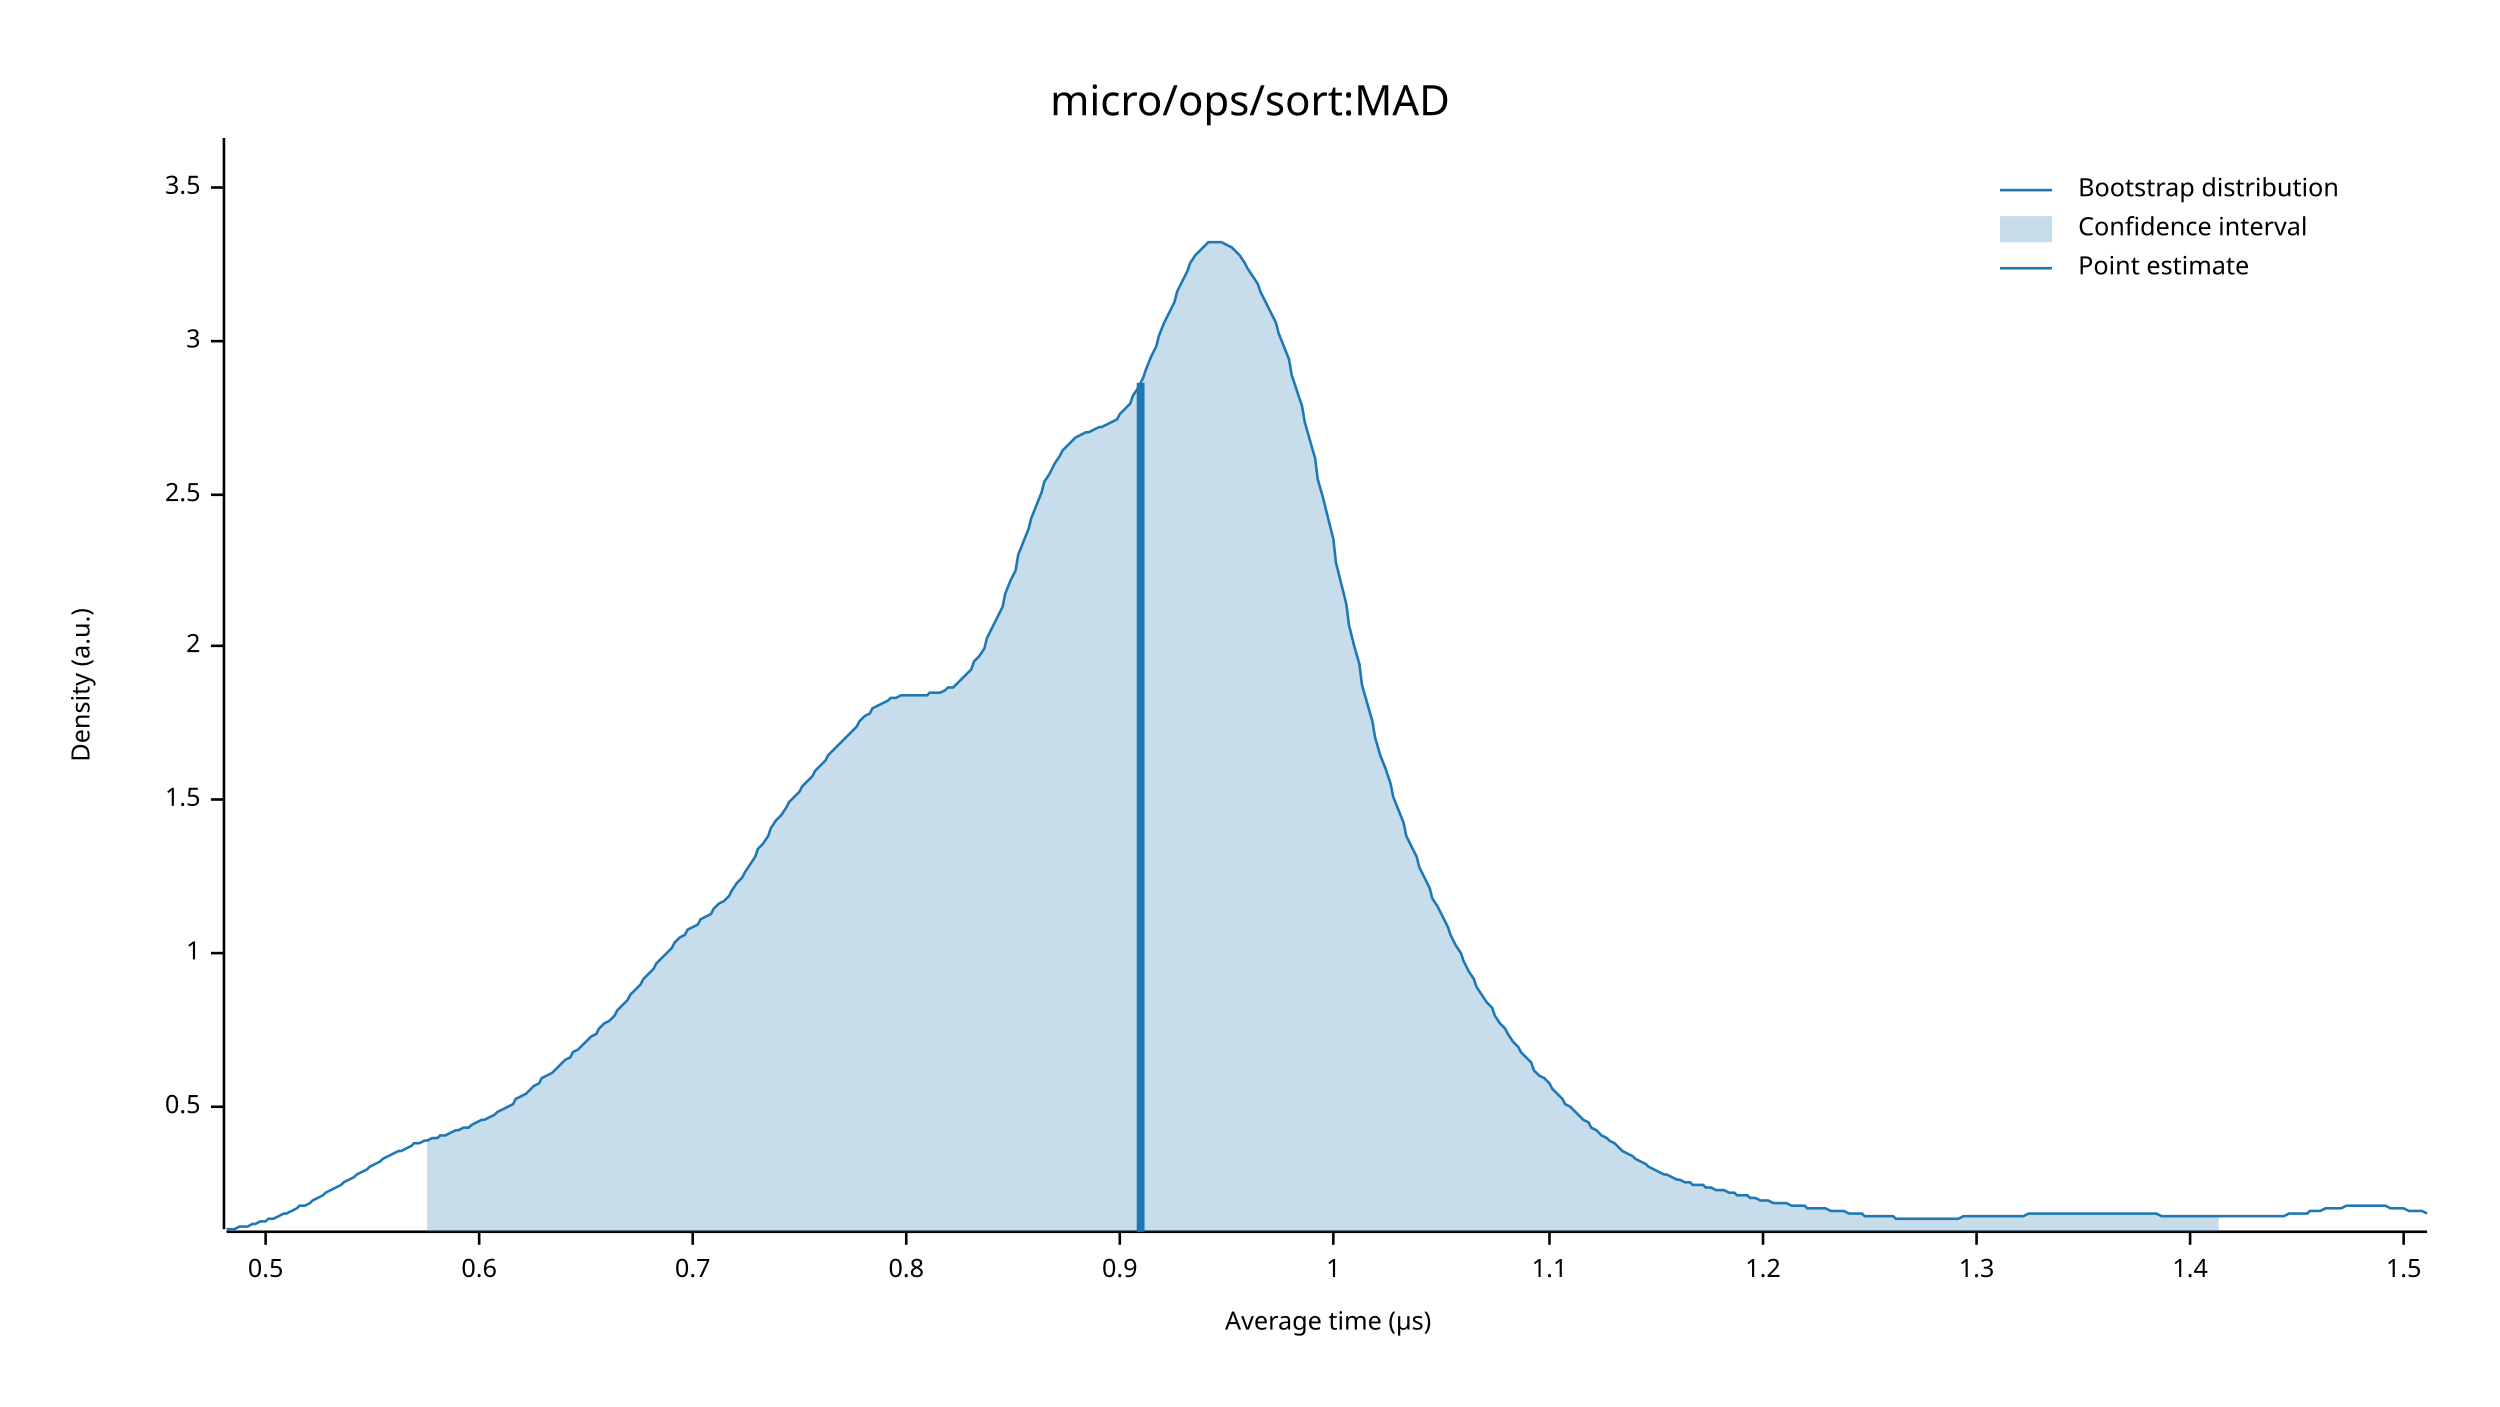
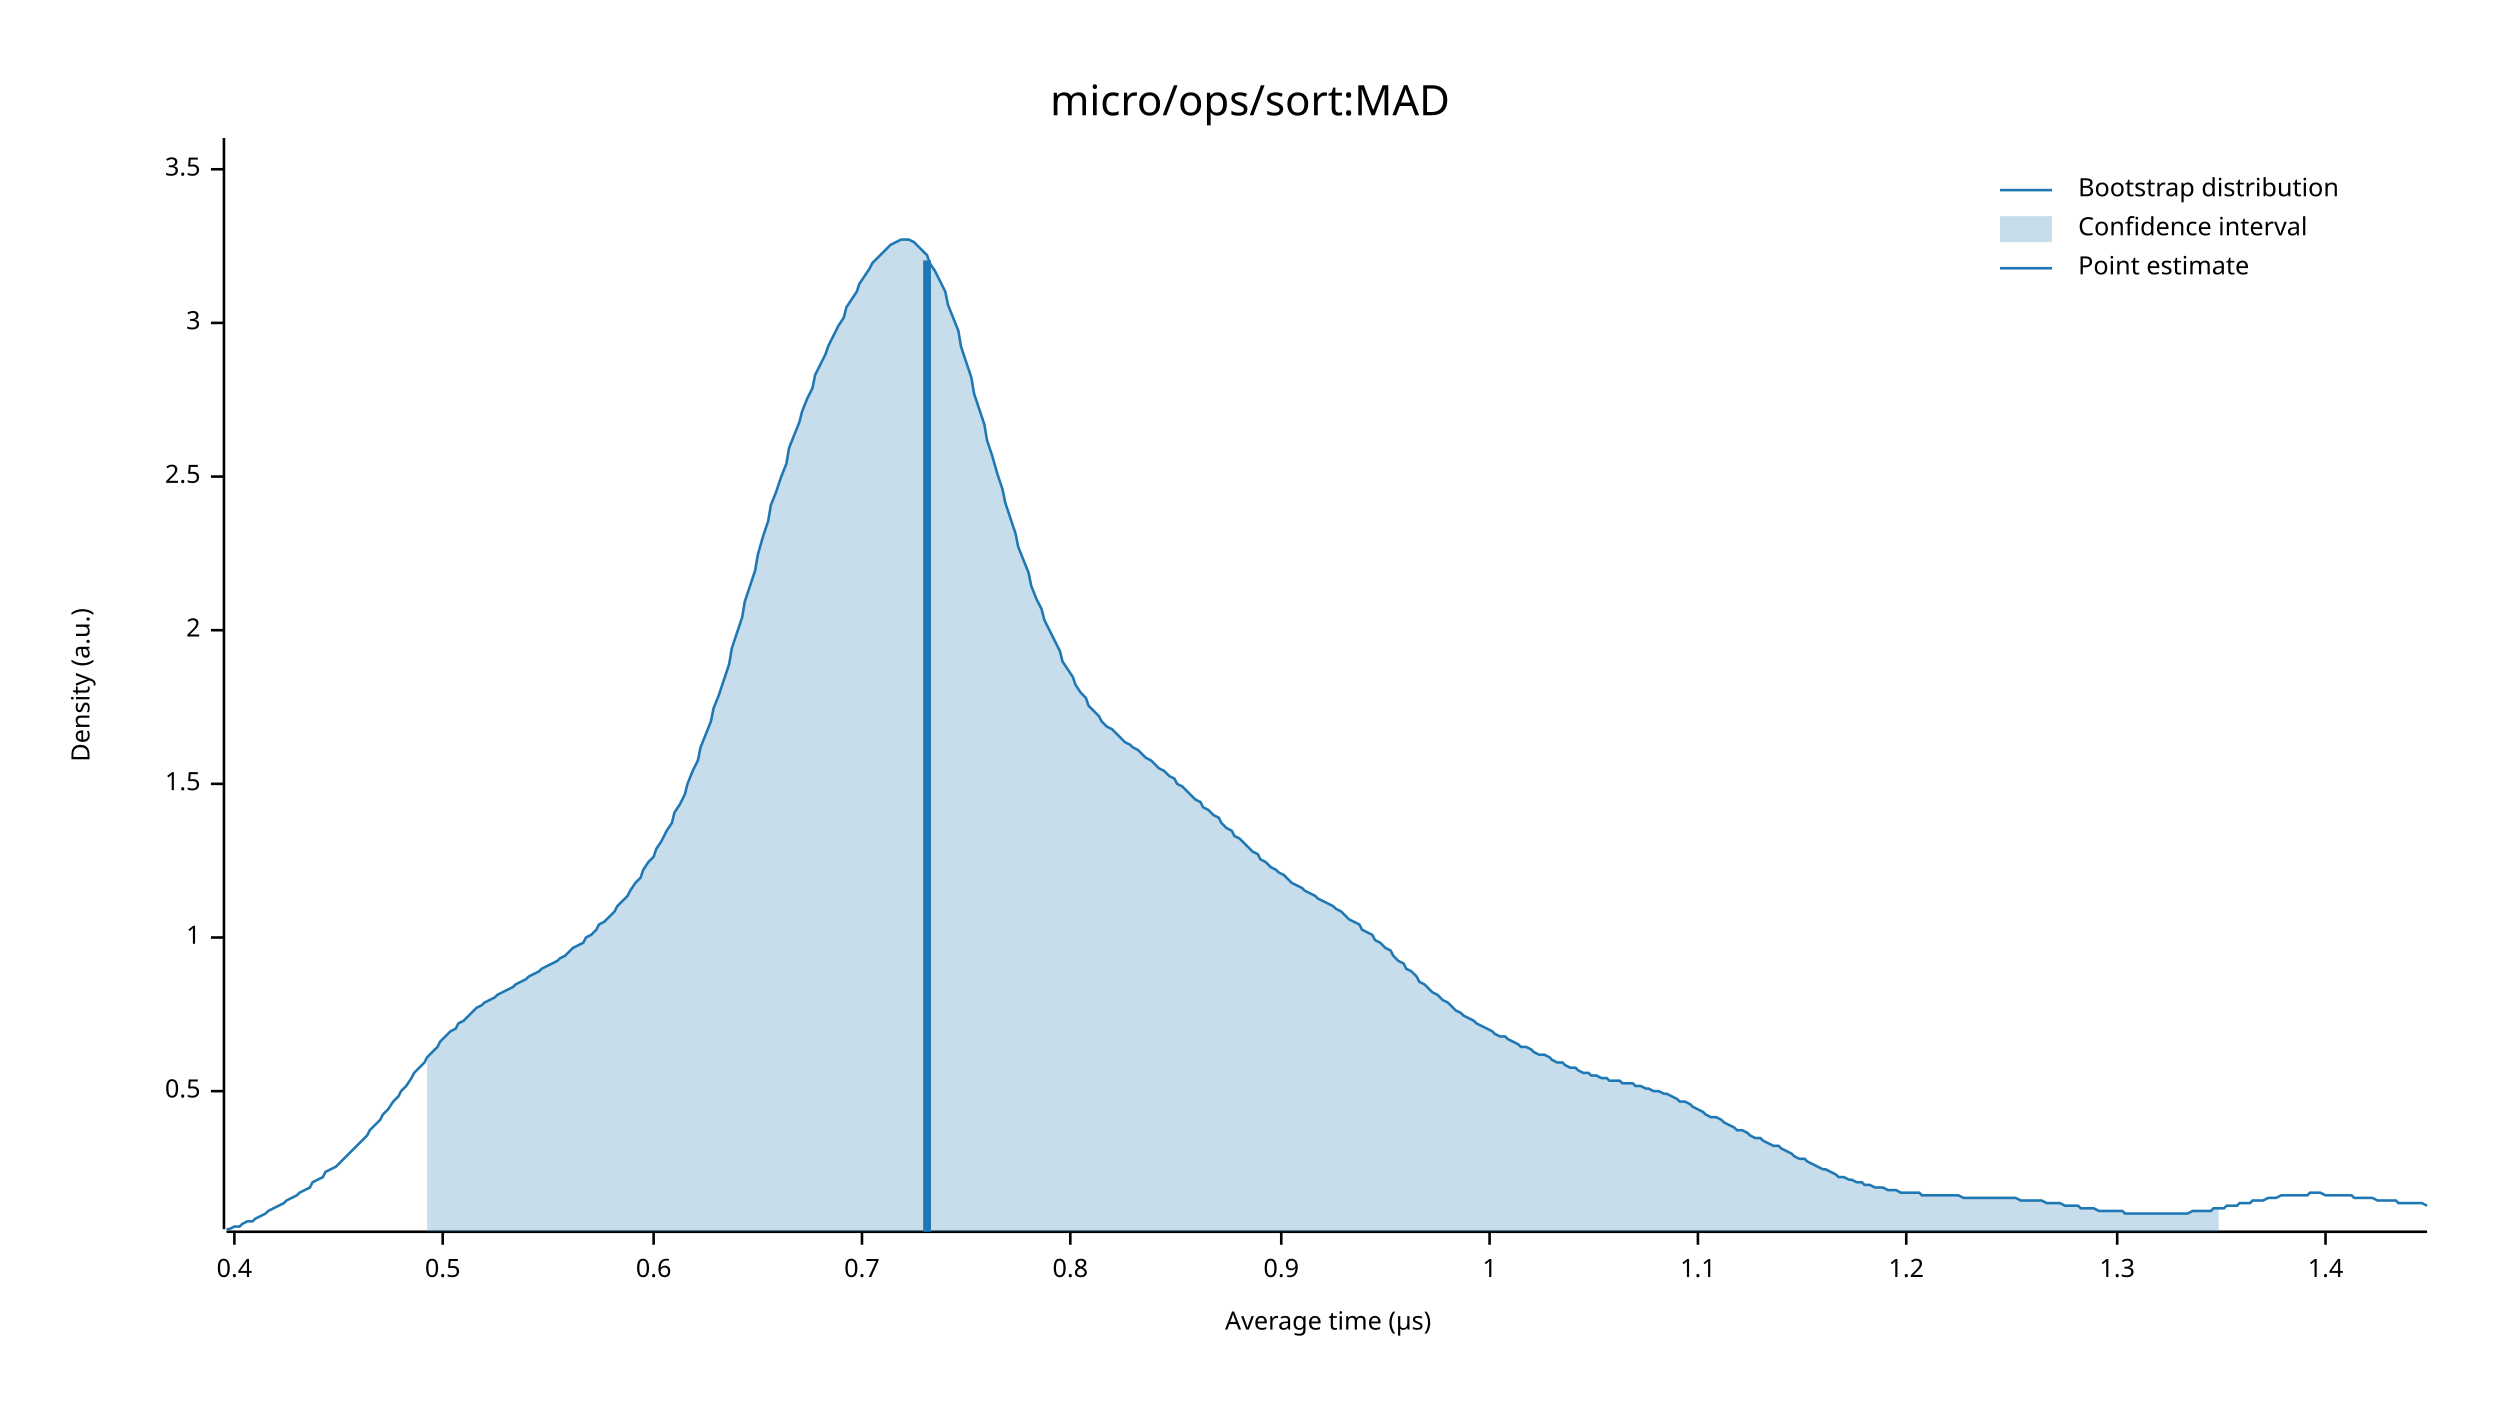
<svg xmlns="http://www.w3.org/2000/svg" width="960" height="540" viewBox="0 0 960 540">
  <text x="480" y="32" dy="0.76em" text-anchor="middle" font-family="sans-serif" font-size="16.129" opacity="1" fill="#000000">
micro/ops/sort:MAD
</text>
  <text x="27" y="263" dy="0.76em" text-anchor="middle" font-family="sans-serif" font-size="9.677" opacity="1" fill="#000000" transform="rotate(270, 27, 263)">
Density (a.u.)
</text>
  <text x="510" y="513" dy="-0.5ex" text-anchor="middle" font-family="sans-serif" font-size="9.677" opacity="1" fill="#000000">
Average time (µs)
</text>
  <polyline fill="none" opacity="1" stroke="#000000" stroke-width="1" points="86,53 86,472 " />
-   <text x="77" y="425" dy="0.5ex" text-anchor="end" font-family="sans-serif" font-size="9.677" opacity="1" fill="#000000">
+   <text x="77" y="419" dy="0.5ex" text-anchor="end" font-family="sans-serif" font-size="9.677" opacity="1" fill="#000000">
0.5
</text>
-   <polyline fill="none" opacity="1" stroke="#000000" stroke-width="1" points="81,425 86,425 " />
-   <text x="77" y="366" dy="0.5ex" text-anchor="end" font-family="sans-serif" font-size="9.677" opacity="1" fill="#000000">
+   <polyline fill="none" opacity="1" stroke="#000000" stroke-width="1" points="81,419 86,419 " />
+   <text x="77" y="360" dy="0.5ex" text-anchor="end" font-family="sans-serif" font-size="9.677" opacity="1" fill="#000000">
1
</text>
-   <polyline fill="none" opacity="1" stroke="#000000" stroke-width="1" points="81,366 86,366 " />
-   <text x="77" y="307" dy="0.5ex" text-anchor="end" font-family="sans-serif" font-size="9.677" opacity="1" fill="#000000">
+   <polyline fill="none" opacity="1" stroke="#000000" stroke-width="1" points="81,360 86,360 " />
+   <text x="77" y="301" dy="0.5ex" text-anchor="end" font-family="sans-serif" font-size="9.677" opacity="1" fill="#000000">
1.5
</text>
-   <polyline fill="none" opacity="1" stroke="#000000" stroke-width="1" points="81,307 86,307 " />
-   <text x="77" y="248" dy="0.5ex" text-anchor="end" font-family="sans-serif" font-size="9.677" opacity="1" fill="#000000">
+   <polyline fill="none" opacity="1" stroke="#000000" stroke-width="1" points="81,301 86,301 " />
+   <text x="77" y="242" dy="0.5ex" text-anchor="end" font-family="sans-serif" font-size="9.677" opacity="1" fill="#000000">
2
</text>
-   <polyline fill="none" opacity="1" stroke="#000000" stroke-width="1" points="81,248 86,248 " />
-   <text x="77" y="190" dy="0.5ex" text-anchor="end" font-family="sans-serif" font-size="9.677" opacity="1" fill="#000000">
+   <polyline fill="none" opacity="1" stroke="#000000" stroke-width="1" points="81,242 86,242 " />
+   <text x="77" y="183" dy="0.5ex" text-anchor="end" font-family="sans-serif" font-size="9.677" opacity="1" fill="#000000">
2.5
</text>
-   <polyline fill="none" opacity="1" stroke="#000000" stroke-width="1" points="81,190 86,190 " />
-   <text x="77" y="131" dy="0.5ex" text-anchor="end" font-family="sans-serif" font-size="9.677" opacity="1" fill="#000000">
+   <polyline fill="none" opacity="1" stroke="#000000" stroke-width="1" points="81,183 86,183 " />
+   <text x="77" y="124" dy="0.5ex" text-anchor="end" font-family="sans-serif" font-size="9.677" opacity="1" fill="#000000">
3
</text>
-   <polyline fill="none" opacity="1" stroke="#000000" stroke-width="1" points="81,131 86,131 " />
-   <text x="77" y="72" dy="0.5ex" text-anchor="end" font-family="sans-serif" font-size="9.677" opacity="1" fill="#000000">
+   <polyline fill="none" opacity="1" stroke="#000000" stroke-width="1" points="81,124 86,124 " />
+   <text x="77" y="65" dy="0.5ex" text-anchor="end" font-family="sans-serif" font-size="9.677" opacity="1" fill="#000000">
3.5
</text>
-   <polyline fill="none" opacity="1" stroke="#000000" stroke-width="1" points="81,72 86,72 " />
+   <polyline fill="none" opacity="1" stroke="#000000" stroke-width="1" points="81,65 86,65 " />
  <polyline fill="none" opacity="1" stroke="#000000" stroke-width="1" points="87,473 932,473 " />
-   <text x="102" y="483" dy="0.76em" text-anchor="middle" font-family="sans-serif" font-size="9.677" opacity="1" fill="#000000">
+   <text x="90" y="483" dy="0.76em" text-anchor="middle" font-family="sans-serif" font-size="9.677" opacity="1" fill="#000000">
+ 0.4
+ </text>
+   <polyline fill="none" opacity="1" stroke="#000000" stroke-width="1" points="90,473 90,478 " />
+   <text x="170" y="483" dy="0.76em" text-anchor="middle" font-family="sans-serif" font-size="9.677" opacity="1" fill="#000000">
0.5
</text>
-   <polyline fill="none" opacity="1" stroke="#000000" stroke-width="1" points="102,473 102,478 " />
-   <text x="184" y="483" dy="0.76em" text-anchor="middle" font-family="sans-serif" font-size="9.677" opacity="1" fill="#000000">
+   <polyline fill="none" opacity="1" stroke="#000000" stroke-width="1" points="170,473 170,478 " />
+   <text x="251" y="483" dy="0.76em" text-anchor="middle" font-family="sans-serif" font-size="9.677" opacity="1" fill="#000000">
0.6
</text>
-   <polyline fill="none" opacity="1" stroke="#000000" stroke-width="1" points="184,473 184,478 " />
-   <text x="266" y="483" dy="0.76em" text-anchor="middle" font-family="sans-serif" font-size="9.677" opacity="1" fill="#000000">
+   <polyline fill="none" opacity="1" stroke="#000000" stroke-width="1" points="251,473 251,478 " />
+   <text x="331" y="483" dy="0.76em" text-anchor="middle" font-family="sans-serif" font-size="9.677" opacity="1" fill="#000000">
0.7
</text>
-   <polyline fill="none" opacity="1" stroke="#000000" stroke-width="1" points="266,473 266,478 " />
-   <text x="348" y="483" dy="0.76em" text-anchor="middle" font-family="sans-serif" font-size="9.677" opacity="1" fill="#000000">
+   <polyline fill="none" opacity="1" stroke="#000000" stroke-width="1" points="331,473 331,478 " />
+   <text x="411" y="483" dy="0.76em" text-anchor="middle" font-family="sans-serif" font-size="9.677" opacity="1" fill="#000000">
0.8
</text>
-   <polyline fill="none" opacity="1" stroke="#000000" stroke-width="1" points="348,473 348,478 " />
-   <text x="430" y="483" dy="0.76em" text-anchor="middle" font-family="sans-serif" font-size="9.677" opacity="1" fill="#000000">
+   <polyline fill="none" opacity="1" stroke="#000000" stroke-width="1" points="411,473 411,478 " />
+   <text x="492" y="483" dy="0.76em" text-anchor="middle" font-family="sans-serif" font-size="9.677" opacity="1" fill="#000000">
0.9
</text>
-   <polyline fill="none" opacity="1" stroke="#000000" stroke-width="1" points="430,473 430,478 " />
-   <text x="512" y="483" dy="0.76em" text-anchor="middle" font-family="sans-serif" font-size="9.677" opacity="1" fill="#000000">
+   <polyline fill="none" opacity="1" stroke="#000000" stroke-width="1" points="492,473 492,478 " />
+   <text x="572" y="483" dy="0.76em" text-anchor="middle" font-family="sans-serif" font-size="9.677" opacity="1" fill="#000000">
1
</text>
-   <polyline fill="none" opacity="1" stroke="#000000" stroke-width="1" points="512,473 512,478 " />
-   <text x="595" y="483" dy="0.76em" text-anchor="middle" font-family="sans-serif" font-size="9.677" opacity="1" fill="#000000">
+   <polyline fill="none" opacity="1" stroke="#000000" stroke-width="1" points="572,473 572,478 " />
+   <text x="652" y="483" dy="0.76em" text-anchor="middle" font-family="sans-serif" font-size="9.677" opacity="1" fill="#000000">
1.1
</text>
-   <polyline fill="none" opacity="1" stroke="#000000" stroke-width="1" points="595,473 595,478 " />
-   <text x="677" y="483" dy="0.76em" text-anchor="middle" font-family="sans-serif" font-size="9.677" opacity="1" fill="#000000">
+   <polyline fill="none" opacity="1" stroke="#000000" stroke-width="1" points="652,473 652,478 " />
+   <text x="732" y="483" dy="0.76em" text-anchor="middle" font-family="sans-serif" font-size="9.677" opacity="1" fill="#000000">
1.2
</text>
-   <polyline fill="none" opacity="1" stroke="#000000" stroke-width="1" points="677,473 677,478 " />
-   <text x="759" y="483" dy="0.76em" text-anchor="middle" font-family="sans-serif" font-size="9.677" opacity="1" fill="#000000">
+   <polyline fill="none" opacity="1" stroke="#000000" stroke-width="1" points="732,473 732,478 " />
+   <text x="813" y="483" dy="0.76em" text-anchor="middle" font-family="sans-serif" font-size="9.677" opacity="1" fill="#000000">
1.3
</text>
-   <polyline fill="none" opacity="1" stroke="#000000" stroke-width="1" points="759,473 759,478 " />
-   <text x="841" y="483" dy="0.76em" text-anchor="middle" font-family="sans-serif" font-size="9.677" opacity="1" fill="#000000">
+   <polyline fill="none" opacity="1" stroke="#000000" stroke-width="1" points="813,473 813,478 " />
+   <text x="893" y="483" dy="0.76em" text-anchor="middle" font-family="sans-serif" font-size="9.677" opacity="1" fill="#000000">
1.4
</text>
-   <polyline fill="none" opacity="1" stroke="#000000" stroke-width="1" points="841,473 841,478 " />
-   <text x="923" y="483" dy="0.76em" text-anchor="middle" font-family="sans-serif" font-size="9.677" opacity="1" fill="#000000">
- 1.5
- </text>
-   <polyline fill="none" opacity="1" stroke="#000000" stroke-width="1" points="923,473 923,478 " />
-   <polyline fill="none" opacity="1" stroke="#1F78B4" stroke-width="1" points="87,472 88,472 90,472 92,471 93,471 95,471 97,470 98,470 100,469 102,469 103,468 105,468 107,467 109,466 110,466 112,465 114,464 115,463 117,463 119,462 120,461 122,460 124,459 125,458 127,457 129,456 131,455 132,454 134,453 136,452 137,451 139,450 141,449 142,448 144,447 146,446 147,445 149,444 151,443 153,442 154,442 156,441 158,440 159,439 161,439 163,438 164,438 166,437 168,437 169,436 171,436 173,435 175,434 176,434 178,433 180,433 181,432 183,431 185,430 186,430 188,429 190,428 191,427 193,426 195,425 197,424 198,422 200,421 202,420 203,419 205,417 207,416 208,414 210,413 212,412 214,410 215,409 217,407 219,406 220,404 222,403 224,401 225,400 227,398 229,397 230,395 232,393 234,392 236,390 237,388 239,386 241,384 242,382 244,380 246,378 247,376 249,374 251,372 252,370 254,368 256,366 258,364 259,362 261,360 263,359 264,357 266,356 268,355 269,353 271,352 273,351 274,349 276,347 278,346 280,344 281,342 283,339 285,337 286,335 288,332 290,329 291,326 293,324 295,321 296,318 298,315 300,313 302,310 303,308 305,306 307,304 308,302 310,300 312,298 313,296 315,294 317,292 318,290 320,288 322,286 324,284 325,283 327,281 329,279 330,277 332,275 334,274 335,272 337,271 339,270 341,269 342,268 344,268 346,267 347,267 349,267 351,267 352,267 354,267 356,267 357,266 359,266 361,266 363,265 364,264 366,264 368,262 369,261 371,259 373,257 374,254 376,252 378,249 379,245 381,241 383,237 385,233 386,228 388,223 390,219 391,213 393,208 395,203 396,199 398,194 400,189 401,185 403,182 405,178 407,175 408,173 410,171 412,169 413,168 415,167 417,166 418,166 420,165 422,164 423,164 425,163 427,162 429,161 430,159 432,157 434,155 435,152 437,149 439,145 440,142 442,137 444,133 445,129 447,124 449,120 451,116 452,112 454,108 456,104 457,101 459,98 461,96 462,95 464,93 466,93 468,93 469,93 471,94 473,95 474,96 476,98 478,101 479,103 481,106 483,109 484,112 486,116 488,120 490,124 491,128 493,133 495,138 496,144 498,150 500,156 501,162 503,169 505,176 506,184 508,191 510,199 512,207 513,216 515,224 517,232 518,240 520,248 522,255 523,263 525,270 527,277 528,283 530,290 532,295 534,301 535,306 537,311 539,316 540,321 542,325 544,329 545,333 547,337 549,341 550,345 552,348 554,352 556,356 557,359 559,363 561,366 562,369 564,373 566,376 567,379 569,382 571,385 573,387 574,390 576,393 578,395 579,397 581,400 583,402 584,404 586,406 588,408 589,411 591,413 593,414 595,416 596,418 598,420 600,422 601,424 603,425 605,427 606,428 608,430 610,431 611,433 613,434 615,436 617,437 618,438 620,439 622,441 623,442 625,443 627,444 628,445 630,446 632,447 633,448 635,449 637,450 639,451 640,451 642,452 644,453 645,453 647,454 649,454 650,455 652,455 654,455 655,456 657,456 659,457 661,457 662,457 664,458 666,458 667,459 669,459 671,459 672,460 674,460 676,461 677,461 679,461 681,462 683,462 684,462 686,462 688,463 689,463 691,463 693,463 694,464 696,464 698,464 700,464 701,464 703,465 705,465 706,465 708,465 710,466 711,466 713,466 715,466 716,467 718,467 720,467 722,467 723,467 725,467 727,467 728,468 730,468 732,468 733,468 735,468 737,468 738,468 740,468 742,468 744,468 745,468 747,468 749,468 750,468 752,468 754,467 755,467 757,467 759,467 760,467 762,467 764,467 766,467 767,467 769,467 771,467 772,467 774,467 776,467 777,467 779,466 781,466 782,466 784,466 786,466 788,466 789,466 791,466 793,466 794,466 796,466 798,466 799,466 801,466 803,466 804,466 806,466 808,466 810,466 811,466 813,466 815,466 816,466 818,466 820,466 821,466 823,466 825,466 827,466 828,466 830,467 832,467 833,467 835,467 837,467 838,467 840,467 842,467 843,467 845,467 847,467 849,467 850,467 852,467 854,467 855,467 857,467 859,467 860,467 862,467 864,467 865,467 867,467 869,467 871,467 872,467 874,467 876,467 877,467 879,466 881,466 882,466 884,466 886,466 887,465 889,465 891,465 893,464 894,464 896,464 898,464 899,464 901,463 903,463 904,463 906,463 908,463 909,463 911,463 913,463 915,463 916,463 918,464 920,464 921,464 923,464 925,465 926,465 928,465 930,465 932,466 " />
-   <polygon opacity="0.25" fill="#1F78B4" points="164,438 166,437 168,437 169,436 171,436 173,435 175,434 176,434 178,433 180,433 181,432 183,431 185,430 186,430 188,429 190,428 191,427 193,426 195,425 197,424 198,422 200,421 202,420 203,419 205,417 207,416 208,414 210,413 212,412 214,410 215,409 217,407 219,406 220,404 222,403 224,401 225,400 227,398 229,397 230,395 232,393 234,392 236,390 237,388 239,386 241,384 242,382 244,380 246,378 247,376 249,374 251,372 252,370 254,368 256,366 258,364 259,362 261,360 263,359 264,357 266,356 268,355 269,353 271,352 273,351 274,349 276,347 278,346 280,344 281,342 283,339 285,337 286,335 288,332 290,329 291,326 293,324 295,321 296,318 298,315 300,313 302,310 303,308 305,306 307,304 308,302 310,300 312,298 313,296 315,294 317,292 318,290 320,288 322,286 324,284 325,283 327,281 329,279 330,277 332,275 334,274 335,272 337,271 339,270 341,269 342,268 344,268 346,267 347,267 349,267 351,267 352,267 354,267 356,267 357,266 359,266 361,266 363,265 364,264 366,264 368,262 369,261 371,259 373,257 374,254 376,252 378,249 379,245 381,241 383,237 385,233 386,228 388,223 390,219 391,213 393,208 395,203 396,199 398,194 400,189 401,185 403,182 405,178 407,175 408,173 410,171 412,169 413,168 415,167 417,166 418,166 420,165 422,164 423,164 425,163 427,162 429,161 430,159 432,157 434,155 435,152 437,149 439,145 440,142 442,137 444,133 445,129 447,124 449,120 451,116 452,112 454,108 456,104 457,101 459,98 461,96 462,95 464,93 466,93 468,93 469,93 471,94 473,95 474,96 476,98 478,101 479,103 481,106 483,109 484,112 486,116 488,120 490,124 491,128 493,133 495,138 496,144 498,150 500,156 501,162 503,169 505,176 506,184 508,191 510,199 512,207 513,216 515,224 517,232 518,240 520,248 522,255 523,263 525,270 527,277 528,283 530,290 532,295 534,301 535,306 537,311 539,316 540,321 542,325 544,329 545,333 547,337 549,341 550,345 552,348 554,352 556,356 557,359 559,363 561,366 562,369 564,373 566,376 567,379 569,382 571,385 573,387 574,390 576,393 578,395 579,397 581,400 583,402 584,404 586,406 588,408 589,411 591,413 593,414 595,416 596,418 598,420 600,422 601,424 603,425 605,427 606,428 608,430 610,431 611,433 613,434 615,436 617,437 618,438 620,439 622,441 623,442 625,443 627,444 628,445 630,446 632,447 633,448 635,449 637,450 639,451 640,451 642,452 644,453 645,453 647,454 649,454 650,455 652,455 654,455 655,456 657,456 659,457 661,457 662,457 664,458 666,458 667,459 669,459 671,459 672,460 674,460 676,461 677,461 679,461 681,462 683,462 684,462 686,462 688,463 689,463 691,463 693,463 694,464 696,464 698,464 700,464 701,464 703,465 705,465 706,465 708,465 710,466 711,466 713,466 715,466 716,467 718,467 720,467 722,467 723,467 725,467 727,467 728,468 730,468 732,468 733,468 735,468 737,468 738,468 740,468 742,468 744,468 745,468 747,468 749,468 750,468 752,468 754,467 755,467 757,467 759,467 760,467 762,467 764,467 766,467 767,467 769,467 771,467 772,467 774,467 776,467 777,467 779,466 781,466 782,466 784,466 786,466 788,466 789,466 791,466 793,466 794,466 796,466 798,466 799,466 801,466 803,466 804,466 806,466 808,466 810,466 811,466 813,466 815,466 816,466 818,466 820,466 821,466 823,466 825,466 827,466 828,466 830,467 832,467 833,467 835,467 837,467 838,467 840,467 842,467 843,467 845,467 847,467 849,467 850,467 852,467 852,473 164,473 " />
-   <polyline fill="none" opacity="1" stroke="#1F78B4" stroke-width="3" points="438,473 438,147 " />
+   <polyline fill="none" opacity="1" stroke="#000000" stroke-width="1" points="893,473 893,478 " />
+   <polyline fill="none" opacity="1" stroke="#1F78B4" stroke-width="1" points="87,472 88,472 90,471 92,471 93,470 95,469 97,469 98,468 100,467 102,466 103,465 105,464 107,463 109,462 110,461 112,460 114,459 115,458 117,457 119,456 120,454 122,453 124,452 125,450 127,449 129,448 131,446 132,445 134,443 136,441 137,440 139,438 141,436 142,434 144,432 146,430 147,428 149,426 151,423 153,421 154,419 156,417 158,414 159,412 161,410 163,408 164,406 166,404 168,402 169,400 171,398 173,396 175,395 176,393 178,392 180,390 181,389 183,387 185,386 186,385 188,384 190,383 191,382 193,381 195,380 197,379 198,378 200,377 202,376 203,375 205,374 207,373 208,372 210,371 212,370 214,369 215,368 217,367 219,365 220,364 222,363 224,362 225,360 227,359 229,357 230,355 232,354 234,352 236,350 237,348 239,346 241,344 242,342 244,339 246,337 247,334 249,331 251,329 252,326 254,323 256,319 258,316 259,312 261,309 263,305 264,301 266,296 268,292 269,287 271,282 273,277 274,272 276,267 278,261 280,255 281,249 283,243 285,237 286,231 288,225 290,219 291,213 293,206 295,200 296,194 298,189 300,183 302,178 303,172 305,167 307,162 308,158 310,153 312,149 313,144 315,140 317,136 318,133 320,129 322,125 324,122 325,118 327,115 329,112 330,109 332,106 334,103 335,101 337,99 339,97 341,95 342,94 344,93 346,92 347,92 349,92 351,93 352,94 354,96 356,98 357,101 359,104 361,108 363,112 364,117 366,122 368,127 369,133 371,139 373,145 374,151 376,157 378,163 379,169 381,175 383,182 385,188 386,193 388,199 390,205 391,210 393,215 395,220 396,225 398,230 400,234 401,238 403,242 405,246 407,250 408,254 410,257 412,260 413,263 415,266 417,268 418,271 420,273 422,275 423,277 425,279 427,280 429,282 430,283 432,285 434,286 435,287 437,288 439,290 440,291 442,292 444,294 445,295 447,296 449,298 451,299 452,301 454,302 456,304 457,305 459,307 461,308 462,310 464,311 466,313 468,314 469,316 471,318 473,319 474,321 476,322 478,324 479,325 481,327 483,328 484,330 486,331 488,333 490,334 491,335 493,336 495,338 496,339 498,340 500,341 501,342 503,343 505,344 506,345 508,346 510,347 512,348 513,349 515,350 517,352 518,353 520,354 522,355 523,357 525,358 527,359 528,361 530,362 532,364 534,365 535,367 537,369 539,370 540,372 542,373 544,375 545,377 547,378 549,380 550,381 552,382 554,384 556,385 557,386 559,388 561,389 562,390 564,391 566,392 567,393 569,394 571,395 573,396 574,397 576,398 578,398 579,399 581,400 583,401 584,402 586,402 588,403 589,404 591,405 593,405 595,406 596,407 598,408 600,408 601,409 603,410 605,410 606,411 608,412 610,412 611,413 613,413 615,414 617,414 618,415 620,415 622,415 623,416 625,416 627,416 628,417 630,417 632,418 633,418 635,419 637,419 639,420 640,420 642,421 644,422 645,423 647,423 649,424 650,425 652,426 654,427 655,428 657,429 659,429 661,430 662,431 664,432 666,433 667,434 669,434 671,435 672,436 674,437 676,437 677,438 679,439 681,440 683,440 684,441 686,442 688,443 689,444 691,445 693,445 694,446 696,447 698,448 700,449 701,449 703,450 705,451 706,452 708,452 710,453 711,453 713,454 715,454 716,455 718,455 720,456 722,456 723,456 725,457 727,457 728,457 730,458 732,458 733,458 735,458 737,458 738,459 740,459 742,459 744,459 745,459 747,459 749,459 750,459 752,459 754,460 755,460 757,460 759,460 760,460 762,460 764,460 766,460 767,460 769,460 771,460 772,460 774,460 776,461 777,461 779,461 781,461 782,461 784,461 786,462 788,462 789,462 791,462 793,463 794,463 796,463 798,463 799,464 801,464 803,464 804,464 806,465 808,465 810,465 811,465 813,465 815,465 816,466 818,466 820,466 821,466 823,466 825,466 827,466 828,466 830,466 832,466 833,466 835,466 837,466 838,466 840,466 842,465 843,465 845,465 847,465 849,465 850,464 852,464 854,464 855,463 857,463 859,463 860,462 862,462 864,462 865,461 867,461 869,461 871,460 872,460 874,460 876,459 877,459 879,459 881,459 882,459 884,459 886,459 887,458 889,458 891,458 893,459 894,459 896,459 898,459 899,459 901,459 903,459 904,460 906,460 908,460 909,460 911,460 913,461 915,461 916,461 918,461 920,461 921,462 923,462 925,462 926,462 928,462 930,462 932,463 " />
+   <polygon opacity="0.25" fill="#1F78B4" points="164,406 166,404 168,402 169,400 171,398 173,396 175,395 176,393 178,392 180,390 181,389 183,387 185,386 186,385 188,384 190,383 191,382 193,381 195,380 197,379 198,378 200,377 202,376 203,375 205,374 207,373 208,372 210,371 212,370 214,369 215,368 217,367 219,365 220,364 222,363 224,362 225,360 227,359 229,357 230,355 232,354 234,352 236,350 237,348 239,346 241,344 242,342 244,339 246,337 247,334 249,331 251,329 252,326 254,323 256,319 258,316 259,312 261,309 263,305 264,301 266,296 268,292 269,287 271,282 273,277 274,272 276,267 278,261 280,255 281,249 283,243 285,237 286,231 288,225 290,219 291,213 293,206 295,200 296,194 298,189 300,183 302,178 303,172 305,167 307,162 308,158 310,153 312,149 313,144 315,140 317,136 318,133 320,129 322,125 324,122 325,118 327,115 329,112 330,109 332,106 334,103 335,101 337,99 339,97 341,95 342,94 344,93 346,92 347,92 349,92 351,93 352,94 354,96 356,98 357,101 359,104 361,108 363,112 364,117 366,122 368,127 369,133 371,139 373,145 374,151 376,157 378,163 379,169 381,175 383,182 385,188 386,193 388,199 390,205 391,210 393,215 395,220 396,225 398,230 400,234 401,238 403,242 405,246 407,250 408,254 410,257 412,260 413,263 415,266 417,268 418,271 420,273 422,275 423,277 425,279 427,280 429,282 430,283 432,285 434,286 435,287 437,288 439,290 440,291 442,292 444,294 445,295 447,296 449,298 451,299 452,301 454,302 456,304 457,305 459,307 461,308 462,310 464,311 466,313 468,314 469,316 471,318 473,319 474,321 476,322 478,324 479,325 481,327 483,328 484,330 486,331 488,333 490,334 491,335 493,336 495,338 496,339 498,340 500,341 501,342 503,343 505,344 506,345 508,346 510,347 512,348 513,349 515,350 517,352 518,353 520,354 522,355 523,357 525,358 527,359 528,361 530,362 532,364 534,365 535,367 537,369 539,370 540,372 542,373 544,375 545,377 547,378 549,380 550,381 552,382 554,384 556,385 557,386 559,388 561,389 562,390 564,391 566,392 567,393 569,394 571,395 573,396 574,397 576,398 578,398 579,399 581,400 583,401 584,402 586,402 588,403 589,404 591,405 593,405 595,406 596,407 598,408 600,408 601,409 603,410 605,410 606,411 608,412 610,412 611,413 613,413 615,414 617,414 618,415 620,415 622,415 623,416 625,416 627,416 628,417 630,417 632,418 633,418 635,419 637,419 639,420 640,420 642,421 644,422 645,423 647,423 649,424 650,425 652,426 654,427 655,428 657,429 659,429 661,430 662,431 664,432 666,433 667,434 669,434 671,435 672,436 674,437 676,437 677,438 679,439 681,440 683,440 684,441 686,442 688,443 689,444 691,445 693,445 694,446 696,447 698,448 700,449 701,449 703,450 705,451 706,452 708,452 710,453 711,453 713,454 715,454 716,455 718,455 720,456 722,456 723,456 725,457 727,457 728,457 730,458 732,458 733,458 735,458 737,458 738,459 740,459 742,459 744,459 745,459 747,459 749,459 750,459 752,459 754,460 755,460 757,460 759,460 760,460 762,460 764,460 766,460 767,460 769,460 771,460 772,460 774,460 776,461 777,461 779,461 781,461 782,461 784,461 786,462 788,462 789,462 791,462 793,463 794,463 796,463 798,463 799,464 801,464 803,464 804,464 806,465 808,465 810,465 811,465 813,465 815,465 816,466 818,466 820,466 821,466 823,466 825,466 827,466 828,466 830,466 832,466 833,466 835,466 837,466 838,466 840,466 842,465 843,465 845,465 847,465 849,465 850,464 852,464 852,473 164,473 " />
+   <polyline fill="none" opacity="1" stroke="#1F78B4" stroke-width="3" points="356,473 356,100 " />
  <text x="798" y="68" dy="0.76em" text-anchor="start" font-family="sans-serif" font-size="9.677" opacity="1" fill="#000000">
Bootstrap distribution
</text>
  <text x="798" y="83" dy="0.76em" text-anchor="start" font-family="sans-serif" font-size="9.677" opacity="1" fill="#000000">
Confidence interval
</text>
  <text x="798" y="98" dy="0.76em" text-anchor="start" font-family="sans-serif" font-size="9.677" opacity="1" fill="#000000">
Point estimate
</text>
  <polyline fill="none" opacity="1" stroke="#1F78B4" stroke-width="1" points="768,73 788,73 " />
  <rect x="768" y="83" width="20" height="10" opacity="0.25" fill="#1F78B4" stroke="none" />
  <polyline fill="none" opacity="1" stroke="#1F78B4" stroke-width="1" points="768,103 788,103 " />
</svg>
